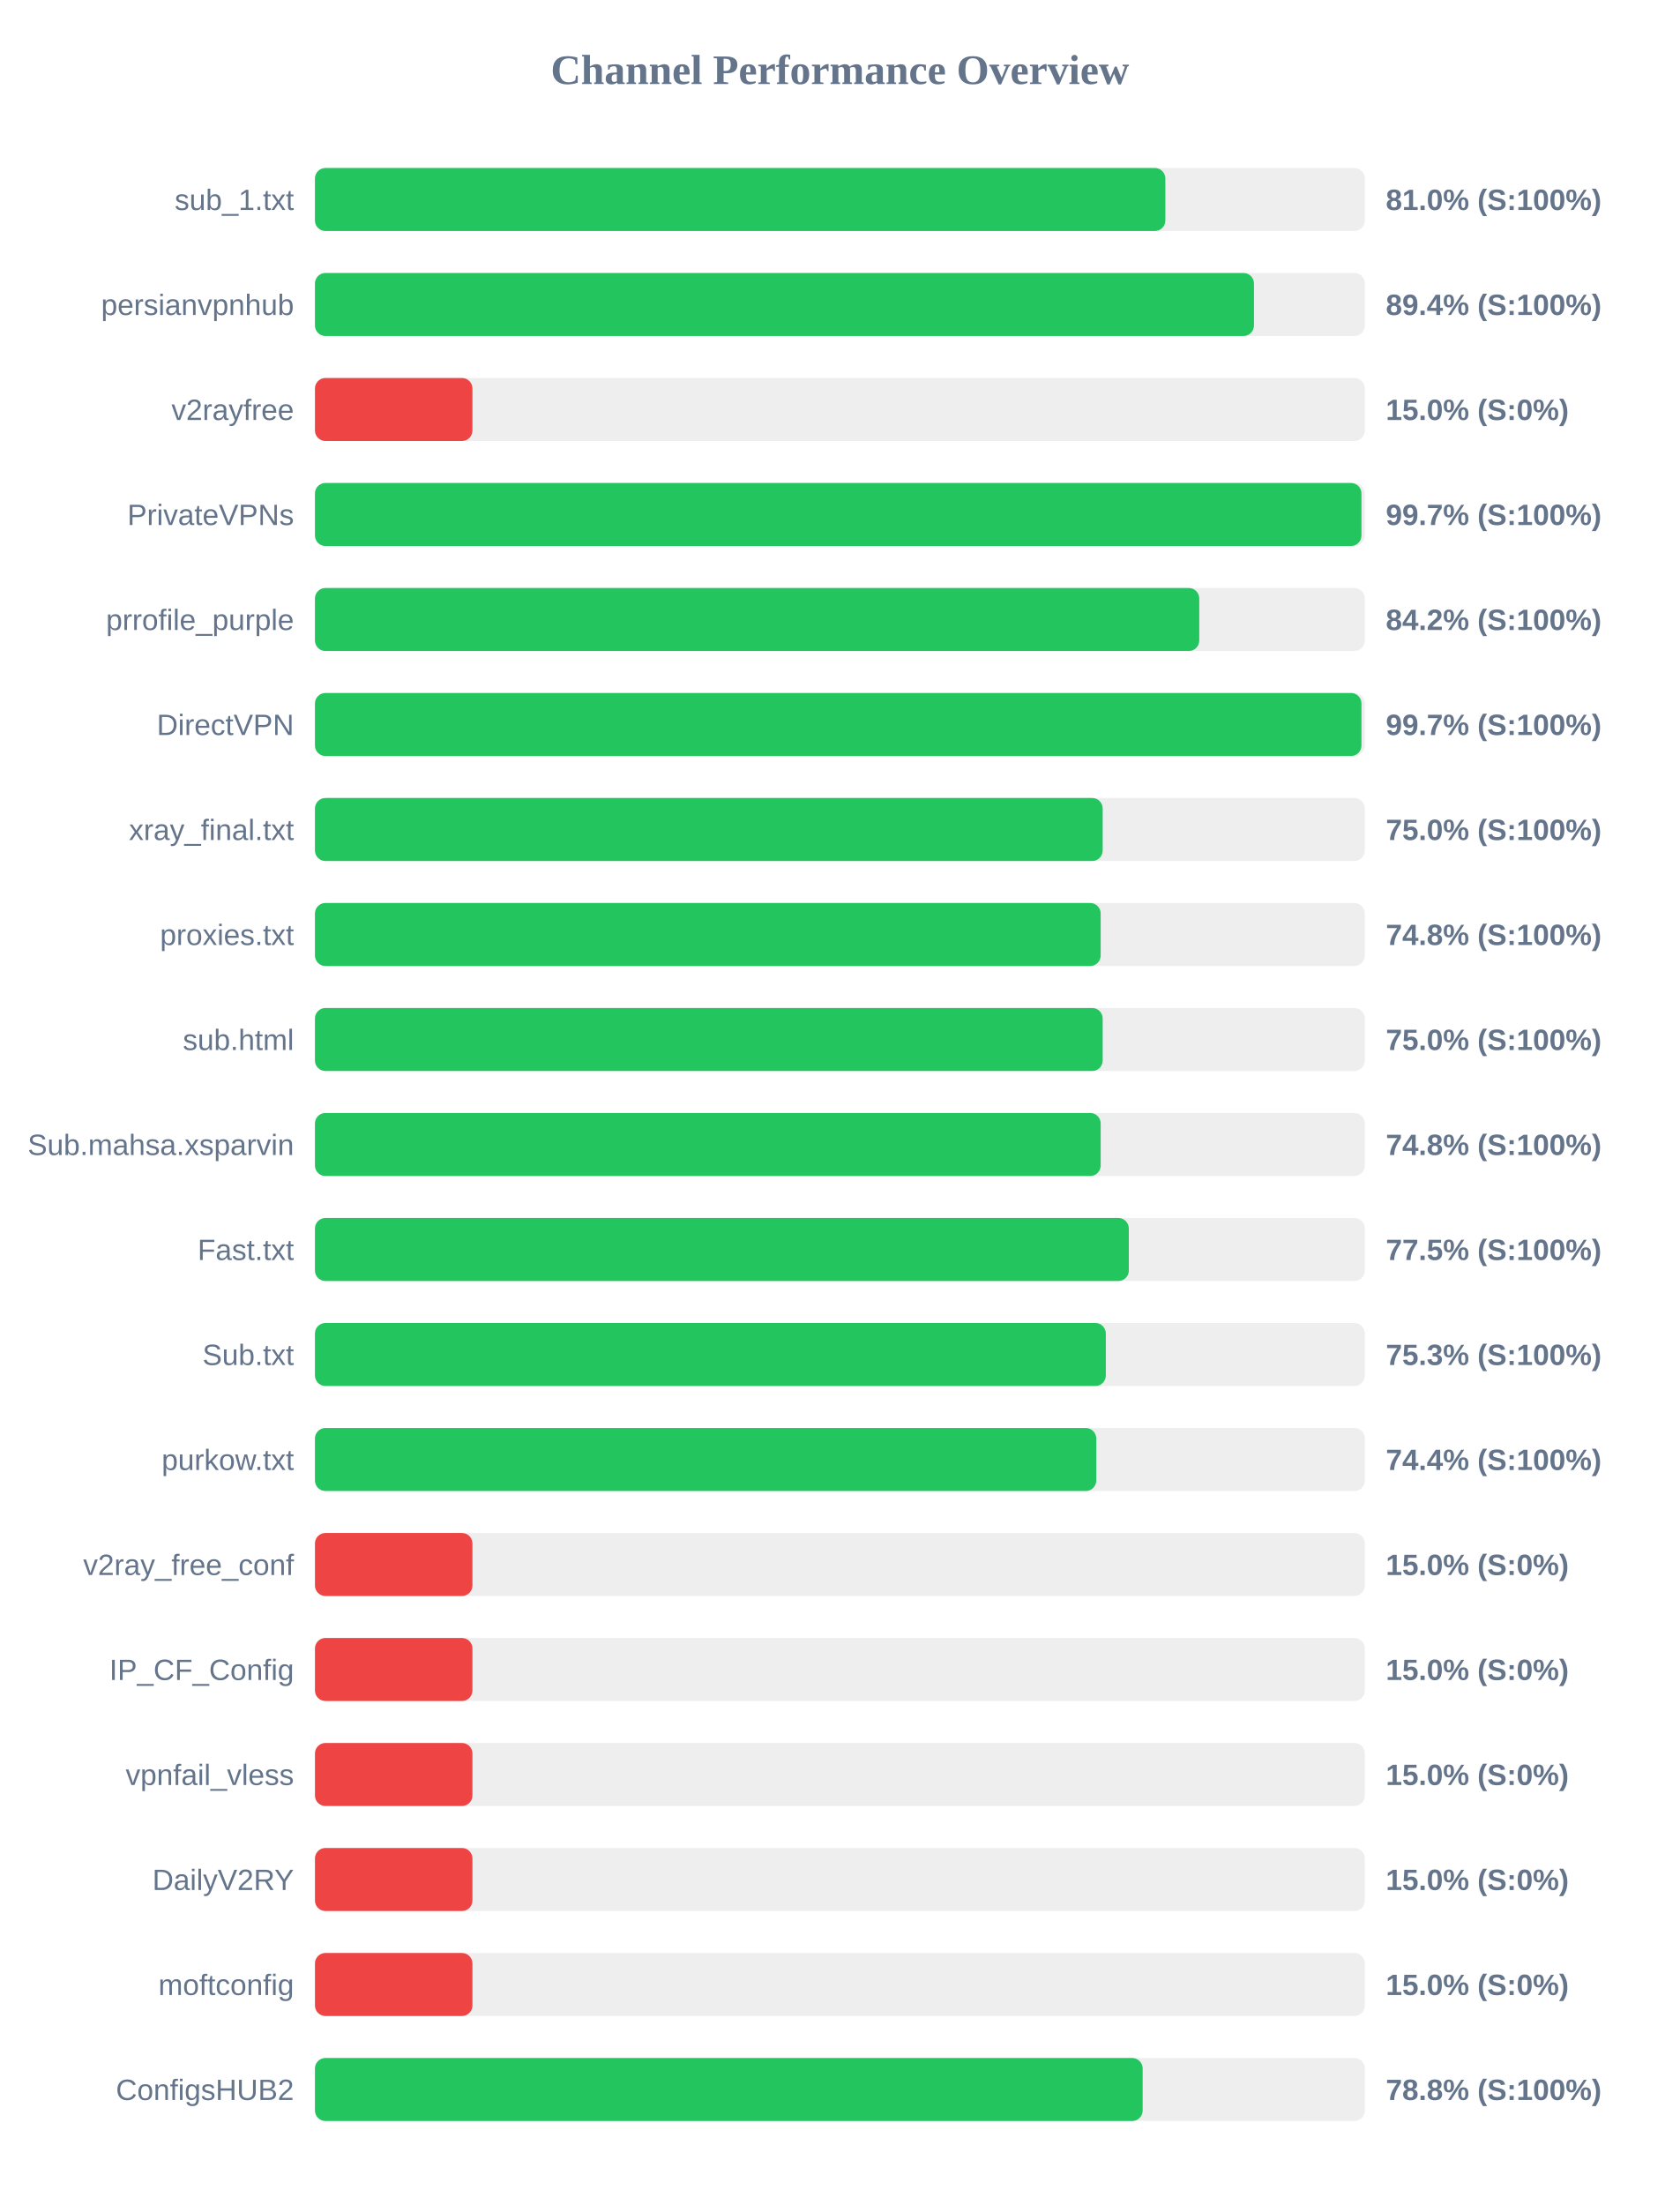
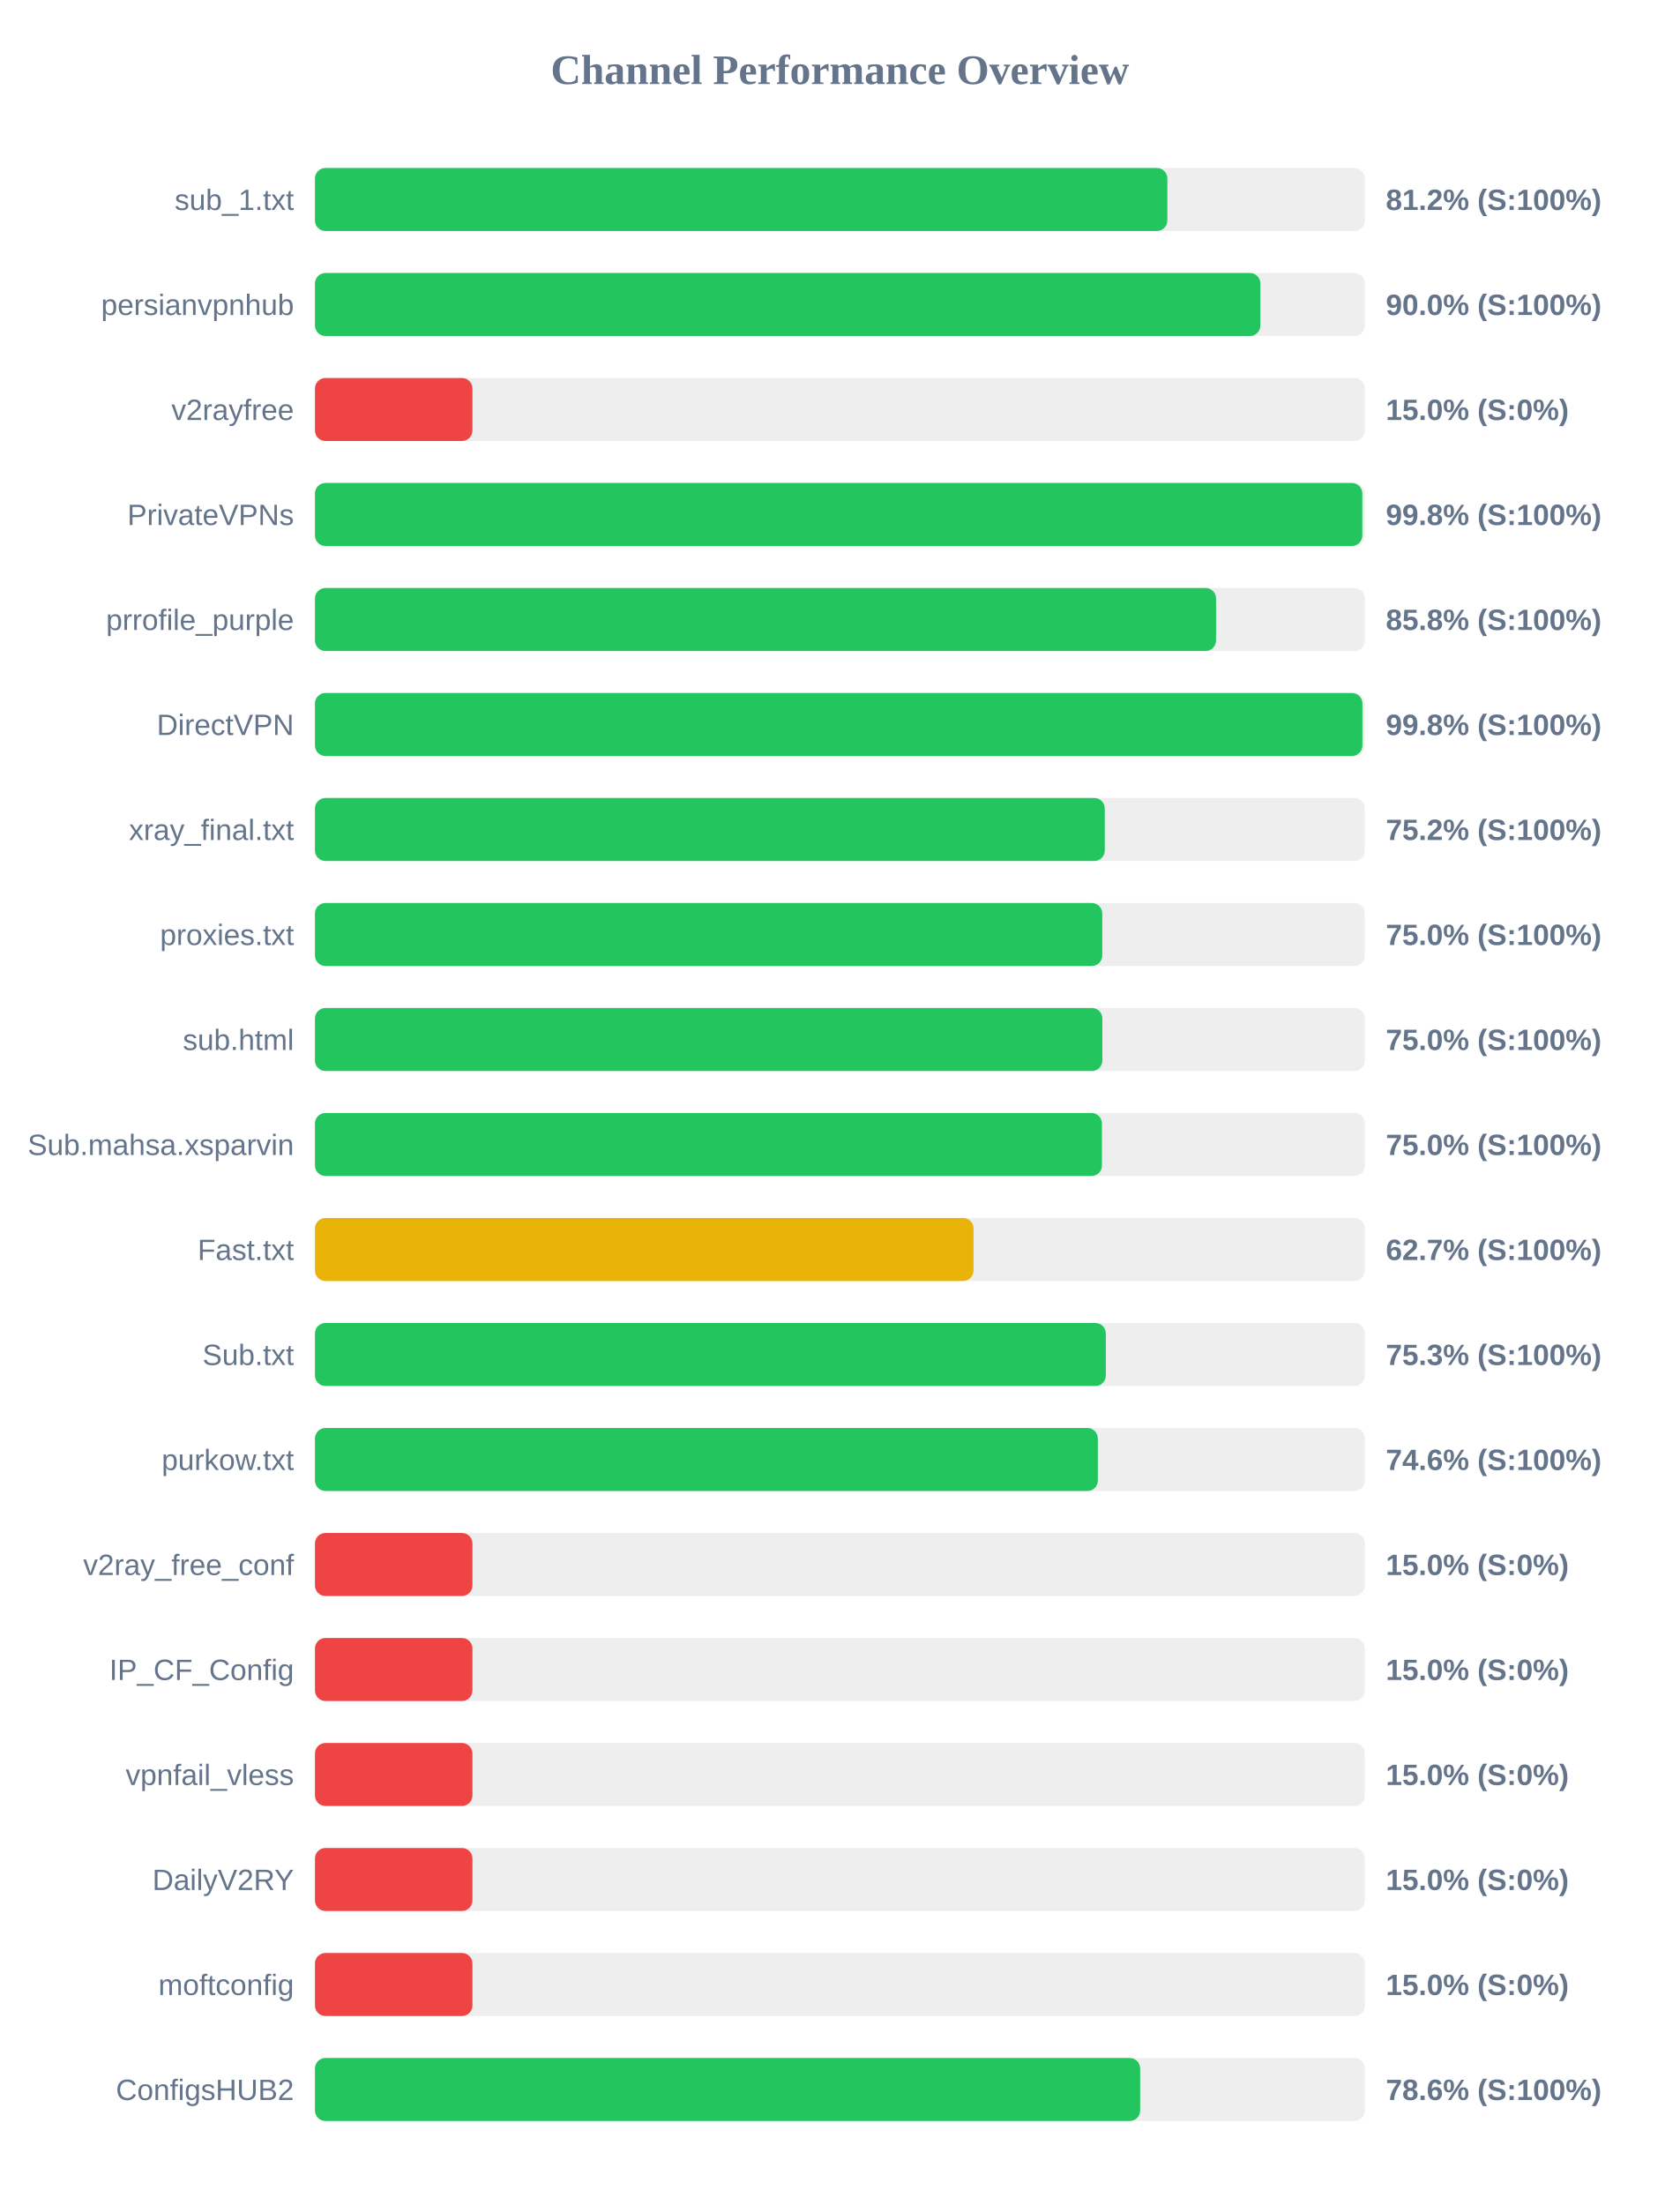
<svg xmlns="http://www.w3.org/2000/svg" width="800" height="1050" version="1.1">
  <style>
        .row { font: 14px Arial; fill: #64748b; }
        .score { font: bold 14px Arial; fill: #64748b; }
    </style>
  <text x="400" y="40" text-anchor="middle" font-size="20px" font-weight="bold" fill="#64748b">Channel Performance Overview</text>
  <rect x="150" y="80" width="500" height="30" fill="#eee" rx="5" />
-   <rect x="150" y="80" width="405.0" height="30" fill="#22c55e" rx="5" />
+   <rect x="150" y="80" width="405.95" height="30" fill="#22c55e" rx="5" />
  <text x="140" y="100" text-anchor="end" class="row">sub_1.txt</text>
-   <text x="660" y="100" text-anchor="start" class="score">81.0% (S:100%)</text>
+   <text x="660" y="100" text-anchor="start" class="score">81.2% (S:100%)</text>
  <rect x="150" y="130" width="500" height="30" fill="#eee" rx="5" />
-   <rect x="150" y="130" width="447.2" height="30" fill="#22c55e" rx="5" />
+   <rect x="150" y="130" width="450.25" height="30" fill="#22c55e" rx="5" />
  <text x="140" y="150" text-anchor="end" class="row">persianvpnhub</text>
-   <text x="660" y="150" text-anchor="start" class="score">89.4% (S:100%)</text>
+   <text x="660" y="150" text-anchor="start" class="score">90.0% (S:100%)</text>
  <rect x="150" y="180" width="500" height="30" fill="#eee" rx="5" />
  <rect x="150" y="180" width="75.0" height="30" fill="#ef4444" rx="5" />
  <text x="140" y="200" text-anchor="end" class="row">v2rayfree</text>
  <text x="660" y="200" text-anchor="start" class="score">15.0% (S:0%)</text>
  <rect x="150" y="230" width="500" height="30" fill="#eee" rx="5" />
-   <rect x="150" y="230" width="498.4" height="30" fill="#22c55e" rx="5" />
+   <rect x="150" y="230" width="498.8" height="30" fill="#22c55e" rx="5" />
  <text x="140" y="250" text-anchor="end" class="row">PrivateVPNs</text>
-   <text x="660" y="250" text-anchor="start" class="score">99.7% (S:100%)</text>
+   <text x="660" y="250" text-anchor="start" class="score">99.8% (S:100%)</text>
  <rect x="150" y="280" width="500" height="30" fill="#eee" rx="5" />
-   <rect x="150" y="280" width="421.15" height="30" fill="#22c55e" rx="5" />
+   <rect x="150" y="280" width="429.15" height="30" fill="#22c55e" rx="5" />
  <text x="140" y="300" text-anchor="end" class="row">prrofile_purple</text>
-   <text x="660" y="300" text-anchor="start" class="score">84.2% (S:100%)</text>
+   <text x="660" y="300" text-anchor="start" class="score">85.8% (S:100%)</text>
  <rect x="150" y="330" width="500" height="30" fill="#eee" rx="5" />
-   <rect x="150" y="330" width="498.4" height="30" fill="#22c55e" rx="5" />
+   <rect x="150" y="330" width="498.85" height="30" fill="#22c55e" rx="5" />
  <text x="140" y="350" text-anchor="end" class="row">DirectVPN</text>
-   <text x="660" y="350" text-anchor="start" class="score">99.7% (S:100%)</text>
+   <text x="660" y="350" text-anchor="start" class="score">99.8% (S:100%)</text>
  <rect x="150" y="380" width="500" height="30" fill="#eee" rx="5" />
-   <rect x="150" y="380" width="375.15" height="30" fill="#22c55e" rx="5" />
+   <rect x="150" y="380" width="376.15" height="30" fill="#22c55e" rx="5" />
  <text x="140" y="400" text-anchor="end" class="row">xray_final.txt</text>
-   <text x="660" y="400" text-anchor="start" class="score">75.0% (S:100%)</text>
+   <text x="660" y="400" text-anchor="start" class="score">75.2% (S:100%)</text>
  <rect x="150" y="430" width="500" height="30" fill="#eee" rx="5" />
-   <rect x="150" y="430" width="374.2" height="30" fill="#22c55e" rx="5" />
+   <rect x="150" y="430" width="374.95" height="30" fill="#22c55e" rx="5" />
  <text x="140" y="450" text-anchor="end" class="row">proxies.txt</text>
-   <text x="660" y="450" text-anchor="start" class="score">74.8% (S:100%)</text>
+   <text x="660" y="450" text-anchor="start" class="score">75.0% (S:100%)</text>
  <rect x="150" y="480" width="500" height="30" fill="#eee" rx="5" />
-   <rect x="150" y="480" width="375.15" height="30" fill="#22c55e" rx="5" />
+   <rect x="150" y="480" width="375.0" height="30" fill="#22c55e" rx="5" />
  <text x="140" y="500" text-anchor="end" class="row">sub.html</text>
  <text x="660" y="500" text-anchor="start" class="score">75.0% (S:100%)</text>
  <rect x="150" y="530" width="500" height="30" fill="#eee" rx="5" />
-   <rect x="150" y="530" width="374.2" height="30" fill="#22c55e" rx="5" />
+   <rect x="150" y="530" width="374.8" height="30" fill="#22c55e" rx="5" />
  <text x="140" y="550" text-anchor="end" class="row">Sub.mahsa.xsparvin</text>
-   <text x="660" y="550" text-anchor="start" class="score">74.8% (S:100%)</text>
+   <text x="660" y="550" text-anchor="start" class="score">75.0% (S:100%)</text>
  <rect x="150" y="580" width="500" height="30" fill="#eee" rx="5" />
-   <rect x="150" y="580" width="387.6" height="30" fill="#22c55e" rx="5" />
+   <rect x="150" y="580" width="313.65" height="30" fill="#eab308" rx="5" />
  <text x="140" y="600" text-anchor="end" class="row">Fast.txt</text>
-   <text x="660" y="600" text-anchor="start" class="score">77.5% (S:100%)</text>
+   <text x="660" y="600" text-anchor="start" class="score">62.7% (S:100%)</text>
  <rect x="150" y="630" width="500" height="30" fill="#eee" rx="5" />
  <rect x="150" y="630" width="376.65" height="30" fill="#22c55e" rx="5" />
  <text x="140" y="650" text-anchor="end" class="row">Sub.txt</text>
  <text x="660" y="650" text-anchor="start" class="score">75.3% (S:100%)</text>
  <rect x="150" y="680" width="500" height="30" fill="#eee" rx="5" />
-   <rect x="150" y="680" width="372.1" height="30" fill="#22c55e" rx="5" />
+   <rect x="150" y="680" width="372.85" height="30" fill="#22c55e" rx="5" />
  <text x="140" y="700" text-anchor="end" class="row">purkow.txt</text>
-   <text x="660" y="700" text-anchor="start" class="score">74.4% (S:100%)</text>
+   <text x="660" y="700" text-anchor="start" class="score">74.6% (S:100%)</text>
  <rect x="150" y="730" width="500" height="30" fill="#eee" rx="5" />
  <rect x="150" y="730" width="75.0" height="30" fill="#ef4444" rx="5" />
  <text x="140" y="750" text-anchor="end" class="row">v2ray_free_conf</text>
  <text x="660" y="750" text-anchor="start" class="score">15.0% (S:0%)</text>
  <rect x="150" y="780" width="500" height="30" fill="#eee" rx="5" />
  <rect x="150" y="780" width="75.0" height="30" fill="#ef4444" rx="5" />
  <text x="140" y="800" text-anchor="end" class="row">IP_CF_Config</text>
  <text x="660" y="800" text-anchor="start" class="score">15.0% (S:0%)</text>
  <rect x="150" y="830" width="500" height="30" fill="#eee" rx="5" />
  <rect x="150" y="830" width="75.0" height="30" fill="#ef4444" rx="5" />
  <text x="140" y="850" text-anchor="end" class="row">vpnfail_vless</text>
  <text x="660" y="850" text-anchor="start" class="score">15.0% (S:0%)</text>
  <rect x="150" y="880" width="500" height="30" fill="#eee" rx="5" />
  <rect x="150" y="880" width="75.0" height="30" fill="#ef4444" rx="5" />
  <text x="140" y="900" text-anchor="end" class="row">DailyV2RY</text>
  <text x="660" y="900" text-anchor="start" class="score">15.0% (S:0%)</text>
  <rect x="150" y="930" width="500" height="30" fill="#eee" rx="5" />
  <rect x="150" y="930" width="75.0" height="30" fill="#ef4444" rx="5" />
  <text x="140" y="950" text-anchor="end" class="row">moftconfig</text>
  <text x="660" y="950" text-anchor="start" class="score">15.0% (S:0%)</text>
  <rect x="150" y="980" width="500" height="30" fill="#eee" rx="5" />
-   <rect x="150" y="980" width="394.2" height="30" fill="#22c55e" rx="5" />
+   <rect x="150" y="980" width="393.0" height="30" fill="#22c55e" rx="5" />
  <text x="140" y="1000" text-anchor="end" class="row">ConfigsHUB2</text>
-   <text x="660" y="1000" text-anchor="start" class="score">78.8% (S:100%)</text>
+   <text x="660" y="1000" text-anchor="start" class="score">78.6% (S:100%)</text>
</svg>
